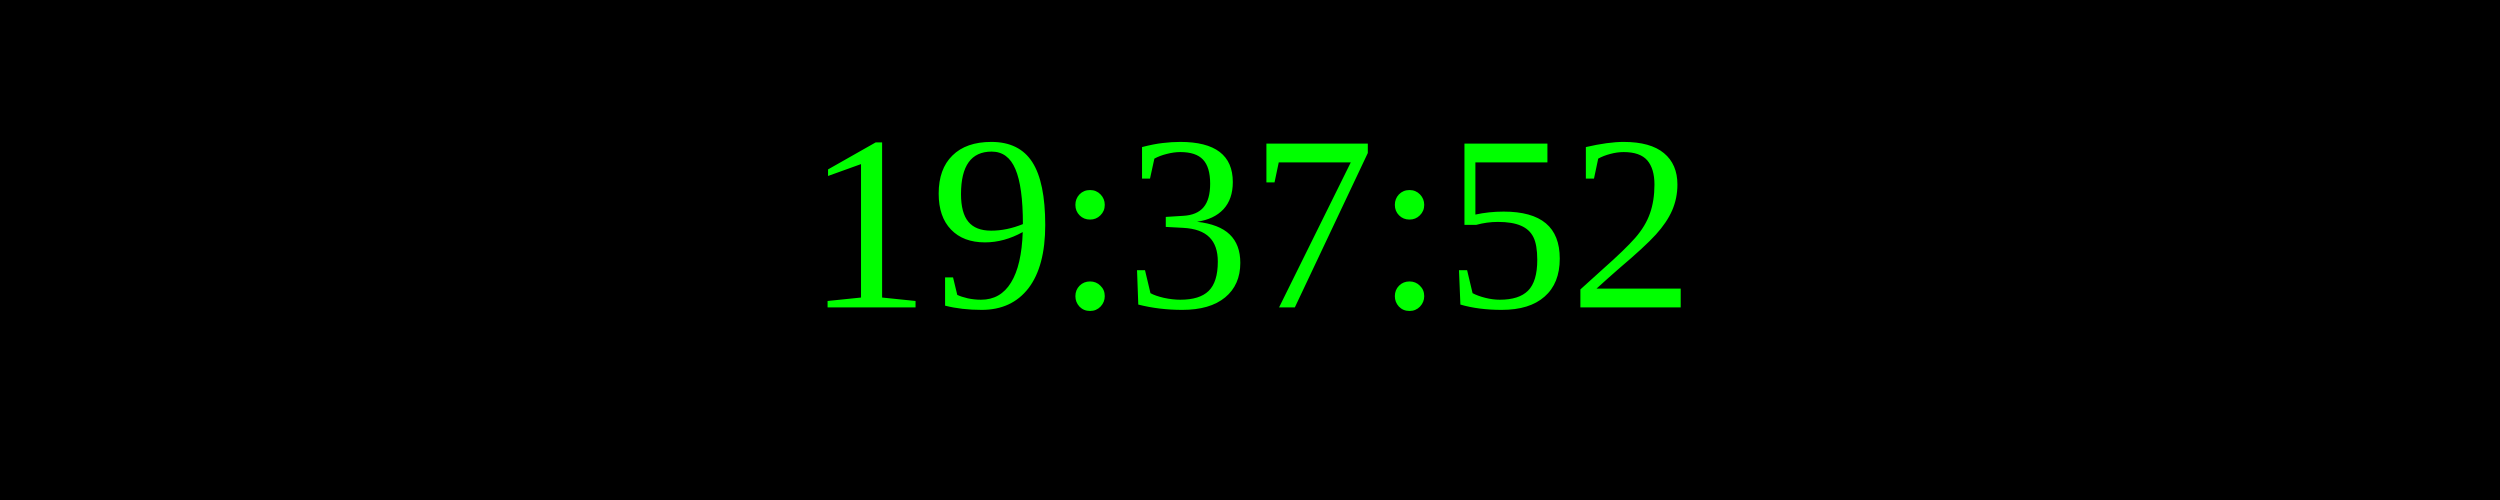
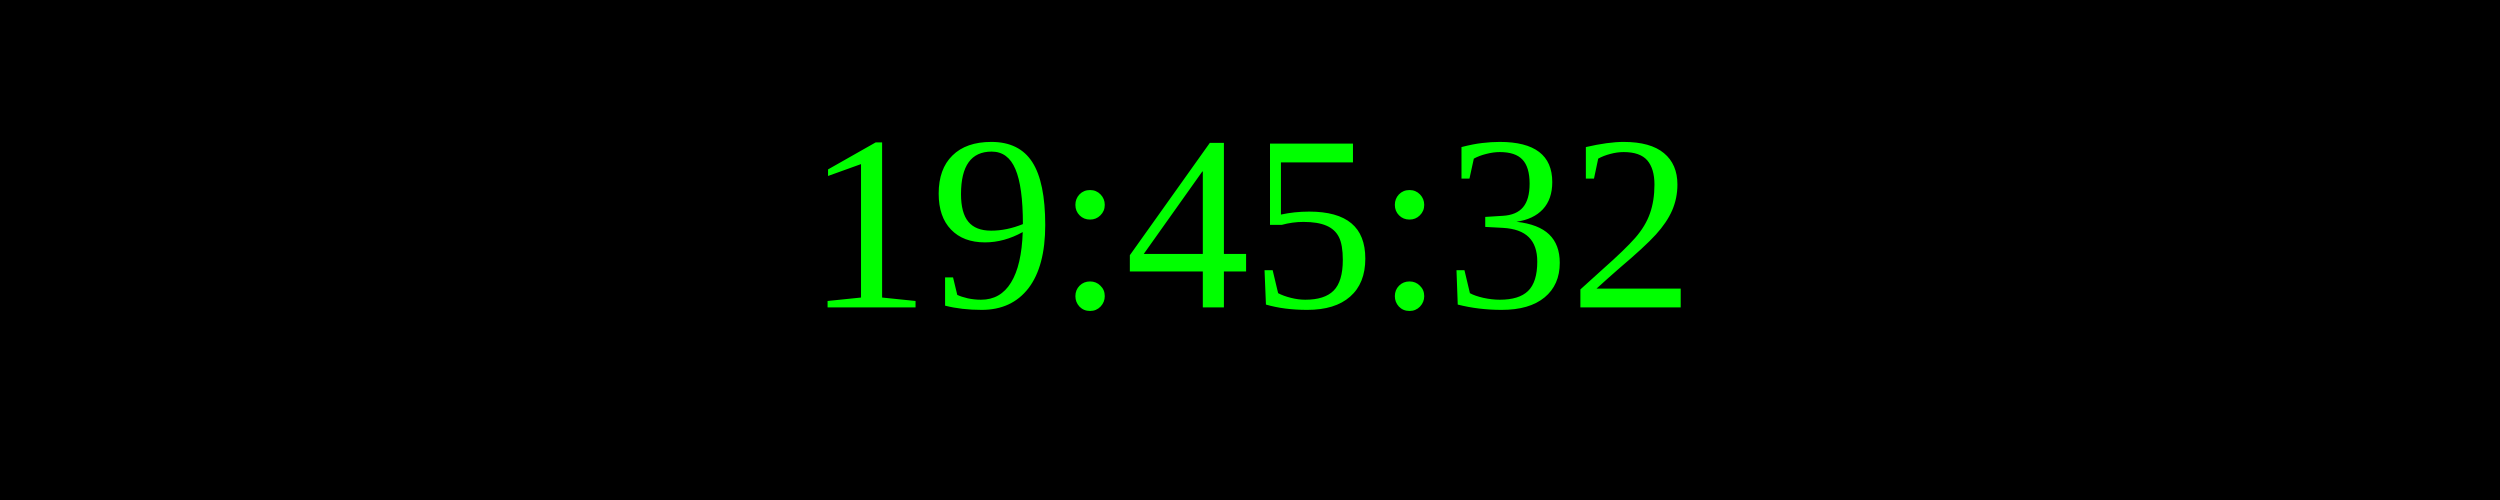
<svg xmlns="http://www.w3.org/2000/svg" width="250" height="50">
  <rect width="100%" height="100%" fill="black" />
  <text x="50%" y="50%" font-size="25" fill="lime" text-anchor="middle" dominant-baseline="middle">
- 19:37:52
+ 19:45:32
</text>
</svg>
